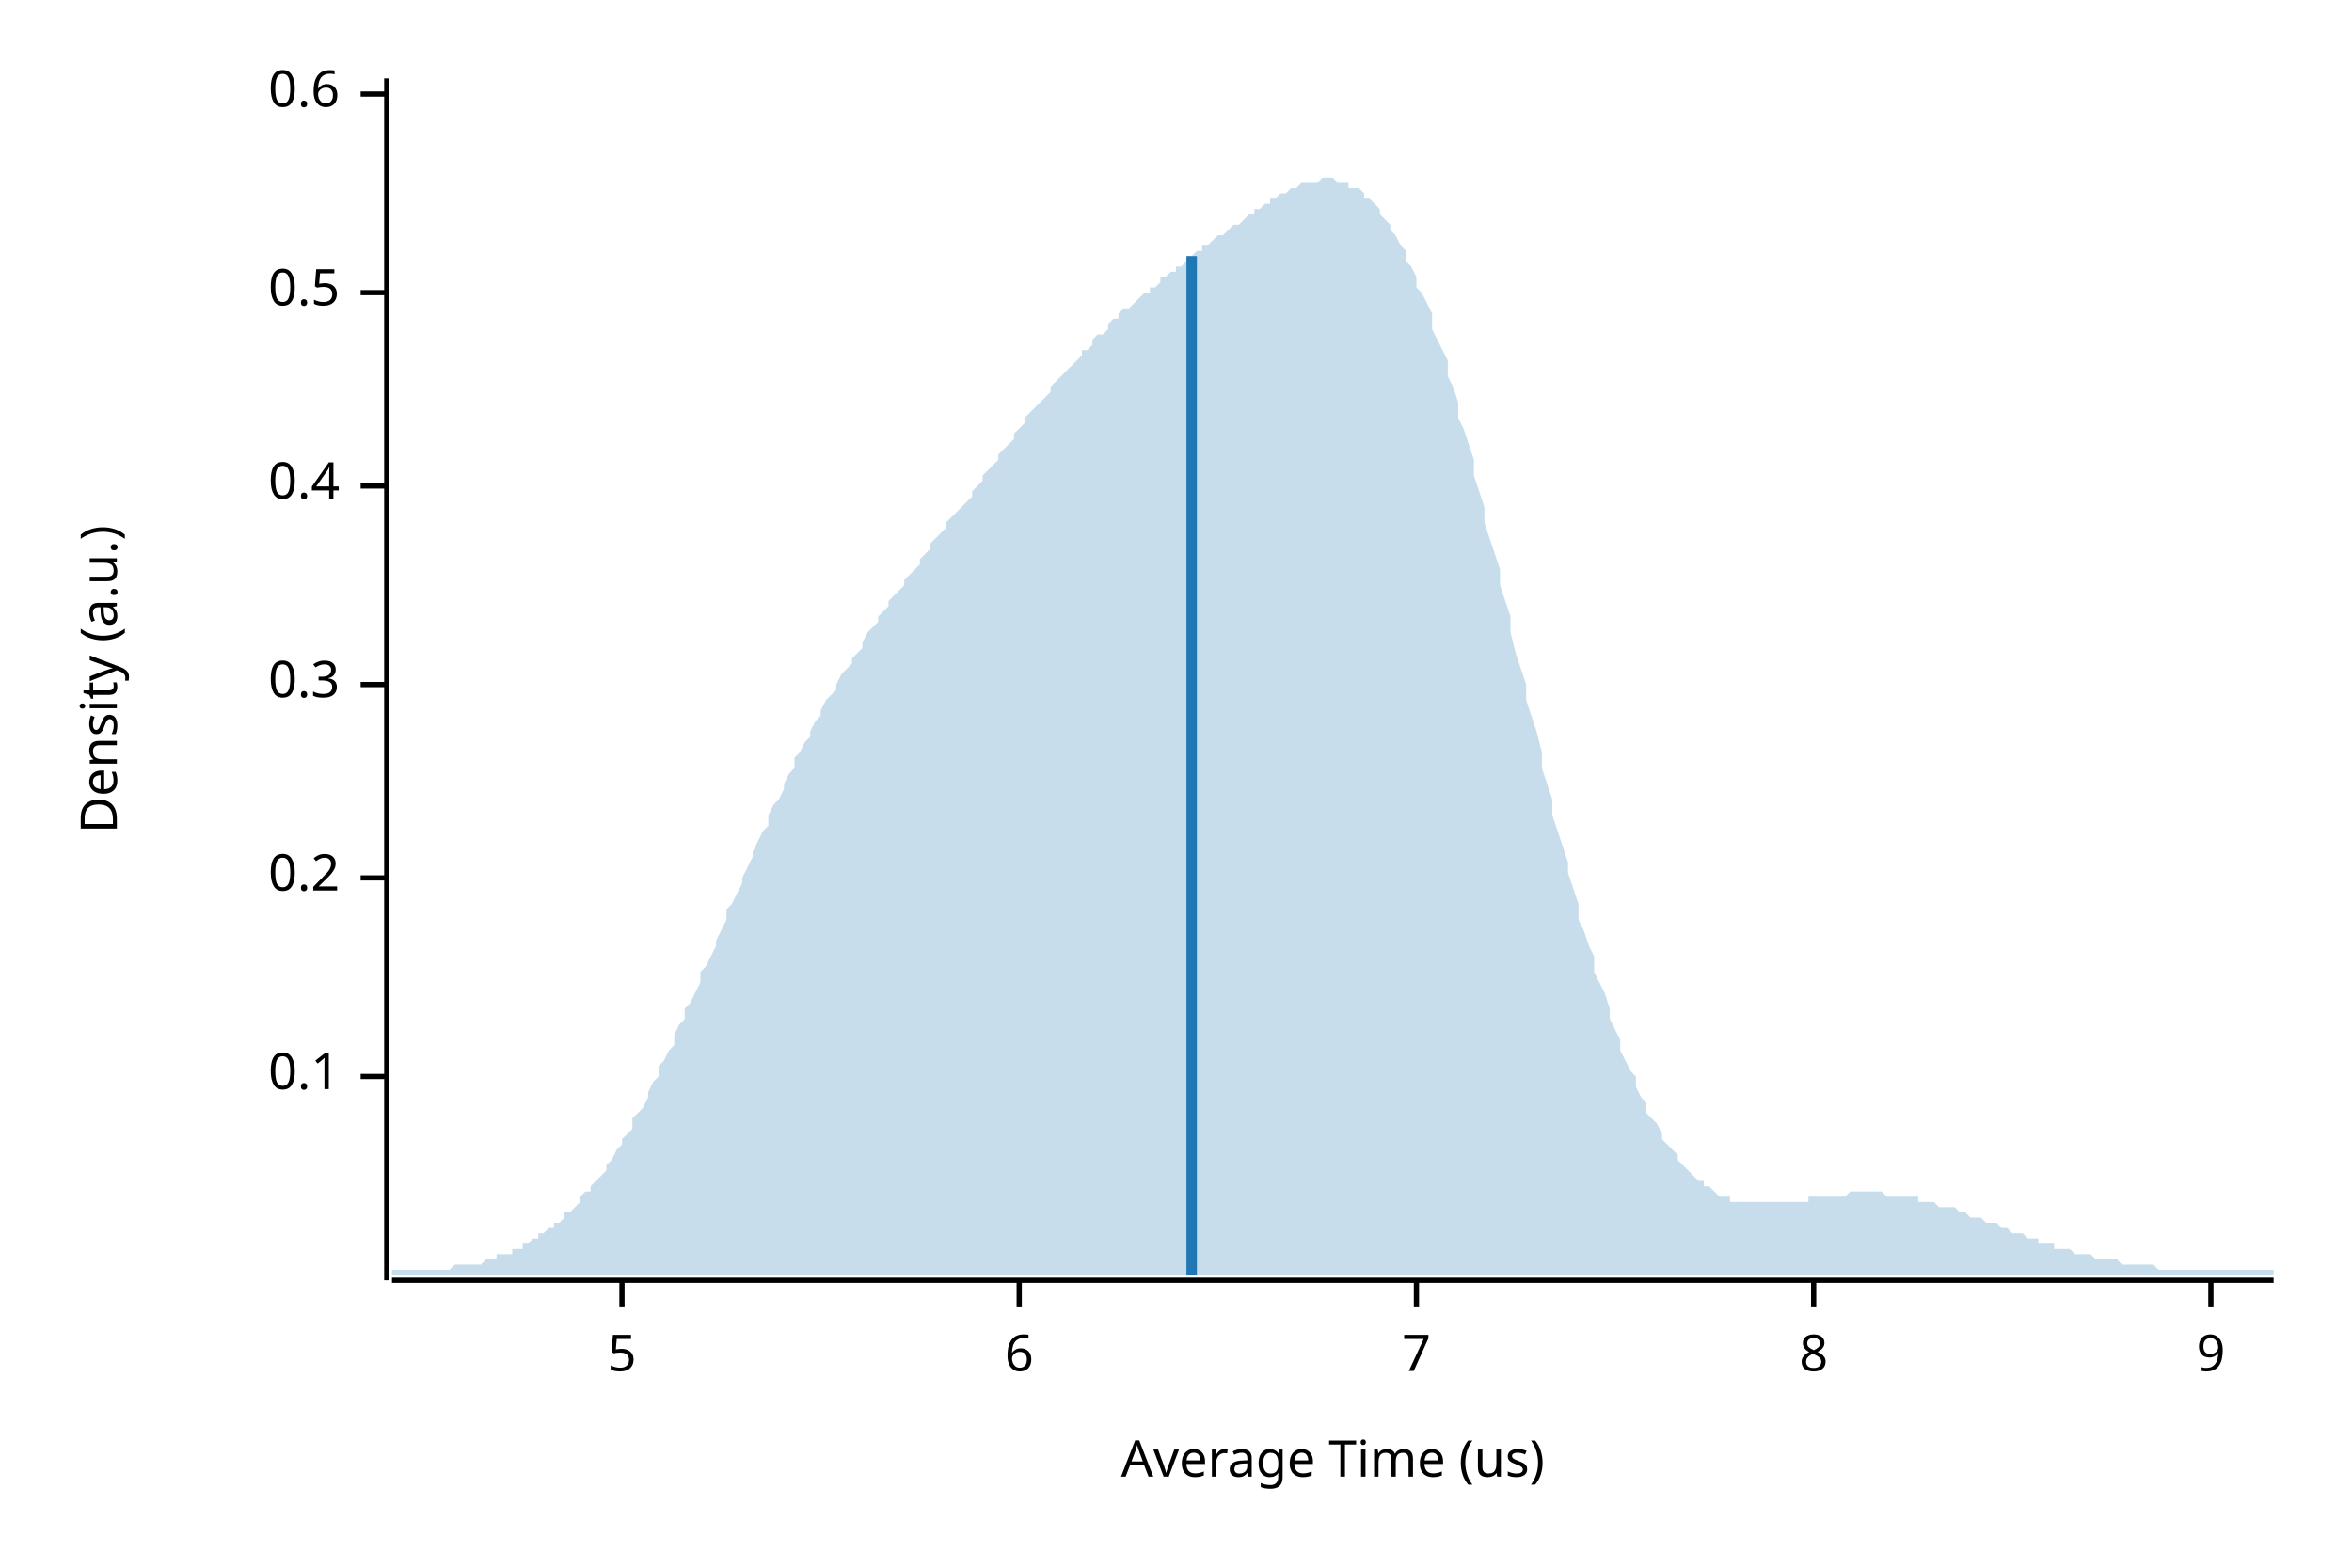
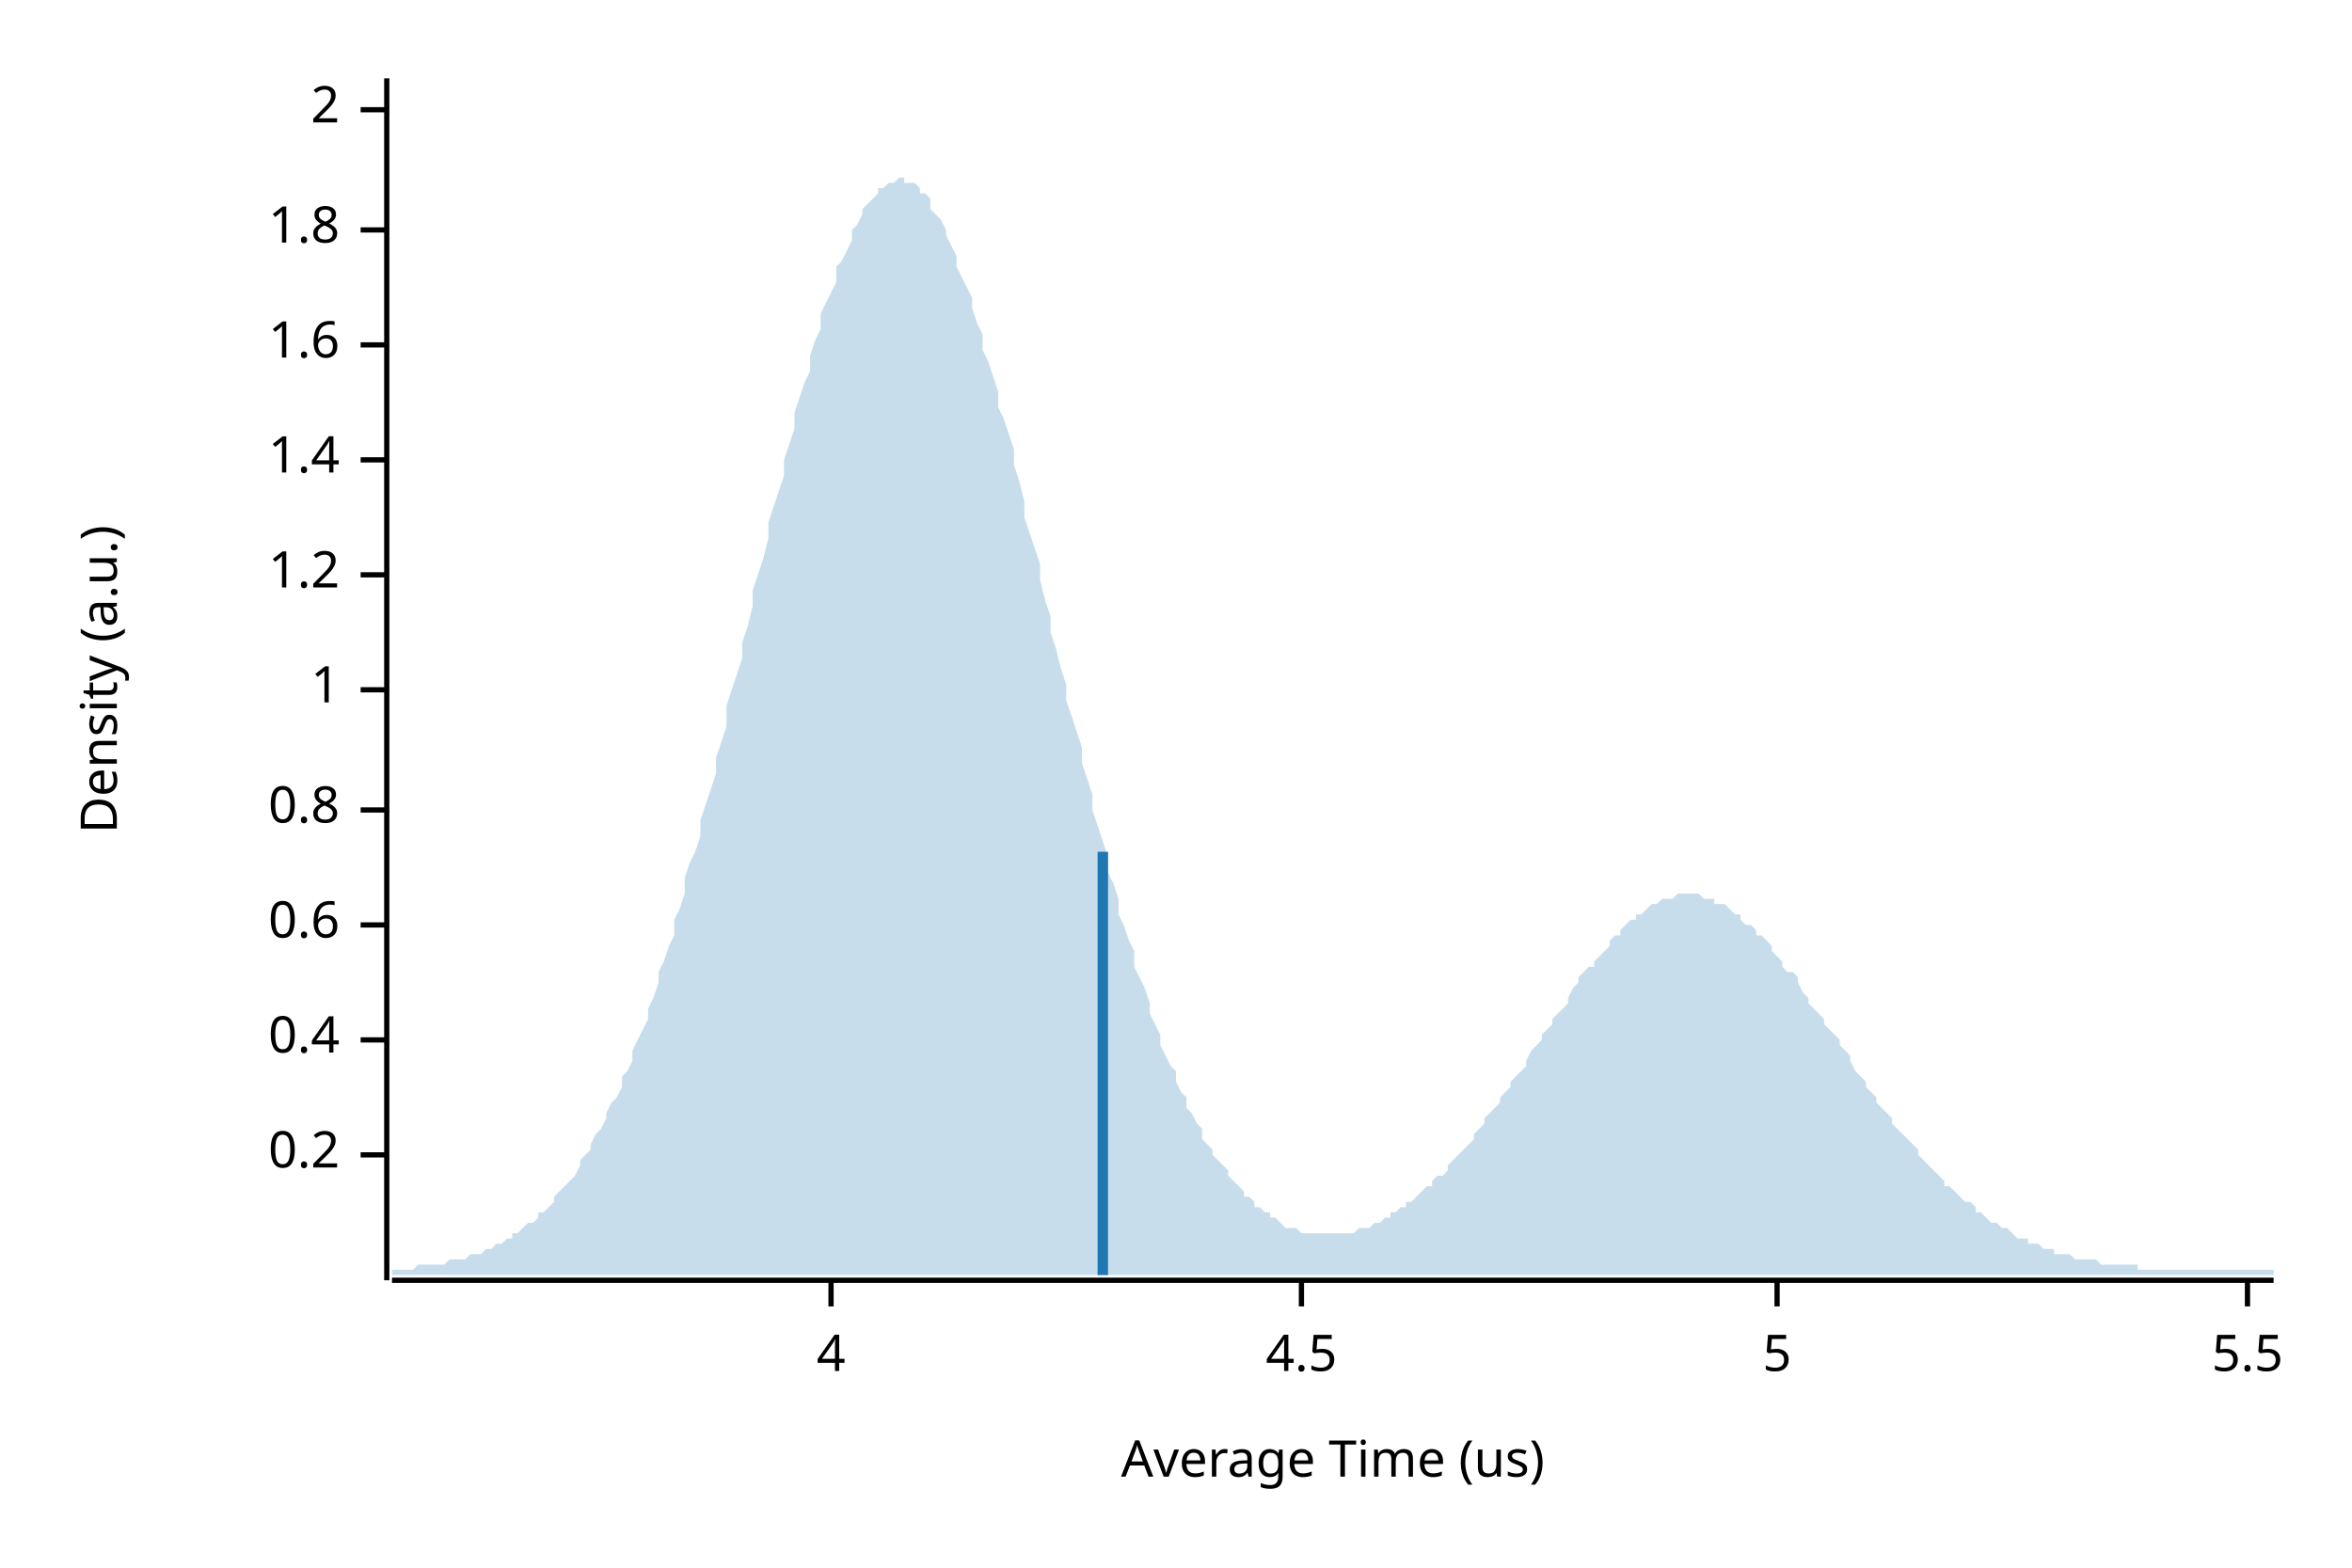
<svg xmlns="http://www.w3.org/2000/svg" width="450" height="300" viewBox="0 0 450 300">
  <text x="15" y="130" dy="0.76em" text-anchor="middle" font-family="sans-serif" font-size="9.677" opacity="1" fill="#000000" transform="rotate(270, 15, 130)">
Density (a.u.)
</text>
  <text x="255" y="285" dy="-0.5ex" text-anchor="middle" font-family="sans-serif" font-size="9.677" opacity="1" fill="#000000">
Average Time (us)
</text>
  <polyline fill="none" opacity="1" stroke="#000000" stroke-width="1" points="74,15 74,245 " />
-   <text x="65" y="206" dy="0.5ex" text-anchor="end" font-family="sans-serif" font-size="9.677" opacity="1" fill="#000000">
- 0.1
- </text>
-   <polyline fill="none" opacity="1" stroke="#000000" stroke-width="1" points="69,206 74,206 " />
-   <text x="65" y="168" dy="0.5ex" text-anchor="end" font-family="sans-serif" font-size="9.677" opacity="1" fill="#000000">
+   <text x="65" y="221" dy="0.5ex" text-anchor="end" font-family="sans-serif" font-size="9.677" opacity="1" fill="#000000">
0.2
</text>
-   <polyline fill="none" opacity="1" stroke="#000000" stroke-width="1" points="69,168 74,168 " />
-   <text x="65" y="131" dy="0.5ex" text-anchor="end" font-family="sans-serif" font-size="9.677" opacity="1" fill="#000000">
- 0.3
- </text>
-   <polyline fill="none" opacity="1" stroke="#000000" stroke-width="1" points="69,131 74,131 " />
-   <text x="65" y="93" dy="0.5ex" text-anchor="end" font-family="sans-serif" font-size="9.677" opacity="1" fill="#000000">
+   <polyline fill="none" opacity="1" stroke="#000000" stroke-width="1" points="69,221 74,221 " />
+   <text x="65" y="199" dy="0.5ex" text-anchor="end" font-family="sans-serif" font-size="9.677" opacity="1" fill="#000000">
0.4
</text>
-   <polyline fill="none" opacity="1" stroke="#000000" stroke-width="1" points="69,93 74,93 " />
-   <text x="65" y="56" dy="0.5ex" text-anchor="end" font-family="sans-serif" font-size="9.677" opacity="1" fill="#000000">
- 0.5
- </text>
-   <polyline fill="none" opacity="1" stroke="#000000" stroke-width="1" points="69,56 74,56 " />
-   <text x="65" y="18" dy="0.5ex" text-anchor="end" font-family="sans-serif" font-size="9.677" opacity="1" fill="#000000">
+   <polyline fill="none" opacity="1" stroke="#000000" stroke-width="1" points="69,199 74,199 " />
+   <text x="65" y="177" dy="0.5ex" text-anchor="end" font-family="sans-serif" font-size="9.677" opacity="1" fill="#000000">
0.6
</text>
-   <polyline fill="none" opacity="1" stroke="#000000" stroke-width="1" points="69,18 74,18 " />
+   <polyline fill="none" opacity="1" stroke="#000000" stroke-width="1" points="69,177 74,177 " />
+   <text x="65" y="155" dy="0.5ex" text-anchor="end" font-family="sans-serif" font-size="9.677" opacity="1" fill="#000000">
+ 0.8
+ </text>
+   <polyline fill="none" opacity="1" stroke="#000000" stroke-width="1" points="69,155 74,155 " />
+   <text x="65" y="132" dy="0.5ex" text-anchor="end" font-family="sans-serif" font-size="9.677" opacity="1" fill="#000000">
+ 1
+ </text>
+   <polyline fill="none" opacity="1" stroke="#000000" stroke-width="1" points="69,132 74,132 " />
+   <text x="65" y="110" dy="0.5ex" text-anchor="end" font-family="sans-serif" font-size="9.677" opacity="1" fill="#000000">
+ 1.2
+ </text>
+   <polyline fill="none" opacity="1" stroke="#000000" stroke-width="1" points="69,110 74,110 " />
+   <text x="65" y="88" dy="0.5ex" text-anchor="end" font-family="sans-serif" font-size="9.677" opacity="1" fill="#000000">
+ 1.4
+ </text>
+   <polyline fill="none" opacity="1" stroke="#000000" stroke-width="1" points="69,88 74,88 " />
+   <text x="65" y="66" dy="0.5ex" text-anchor="end" font-family="sans-serif" font-size="9.677" opacity="1" fill="#000000">
+ 1.6
+ </text>
+   <polyline fill="none" opacity="1" stroke="#000000" stroke-width="1" points="69,66 74,66 " />
+   <text x="65" y="44" dy="0.5ex" text-anchor="end" font-family="sans-serif" font-size="9.677" opacity="1" fill="#000000">
+ 1.8
+ </text>
+   <polyline fill="none" opacity="1" stroke="#000000" stroke-width="1" points="69,44 74,44 " />
+   <text x="65" y="21" dy="0.5ex" text-anchor="end" font-family="sans-serif" font-size="9.677" opacity="1" fill="#000000">
+ 2
+ </text>
+   <polyline fill="none" opacity="1" stroke="#000000" stroke-width="1" points="69,21 74,21 " />
  <polyline fill="none" opacity="1" stroke="#000000" stroke-width="1" points="75,245 435,245 " />
-   <text x="119" y="255" dy="0.76em" text-anchor="middle" font-family="sans-serif" font-size="9.677" opacity="1" fill="#000000">
+   <text x="159" y="255" dy="0.76em" text-anchor="middle" font-family="sans-serif" font-size="9.677" opacity="1" fill="#000000">
+ 4
+ </text>
+   <polyline fill="none" opacity="1" stroke="#000000" stroke-width="1" points="159,245 159,250 " />
+   <text x="249" y="255" dy="0.76em" text-anchor="middle" font-family="sans-serif" font-size="9.677" opacity="1" fill="#000000">
+ 4.5
+ </text>
+   <polyline fill="none" opacity="1" stroke="#000000" stroke-width="1" points="249,245 249,250 " />
+   <text x="340" y="255" dy="0.76em" text-anchor="middle" font-family="sans-serif" font-size="9.677" opacity="1" fill="#000000">
5
</text>
-   <polyline fill="none" opacity="1" stroke="#000000" stroke-width="1" points="119,245 119,250 " />
-   <text x="195" y="255" dy="0.76em" text-anchor="middle" font-family="sans-serif" font-size="9.677" opacity="1" fill="#000000">
- 6
+   <polyline fill="none" opacity="1" stroke="#000000" stroke-width="1" points="340,245 340,250 " />
+   <text x="430" y="255" dy="0.76em" text-anchor="middle" font-family="sans-serif" font-size="9.677" opacity="1" fill="#000000">
+ 5.5
</text>
-   <polyline fill="none" opacity="1" stroke="#000000" stroke-width="1" points="195,245 195,250 " />
-   <text x="271" y="255" dy="0.76em" text-anchor="middle" font-family="sans-serif" font-size="9.677" opacity="1" fill="#000000">
- 7
- </text>
-   <polyline fill="none" opacity="1" stroke="#000000" stroke-width="1" points="271,245 271,250 " />
-   <text x="347" y="255" dy="0.76em" text-anchor="middle" font-family="sans-serif" font-size="9.677" opacity="1" fill="#000000">
- 8
- </text>
-   <polyline fill="none" opacity="1" stroke="#000000" stroke-width="1" points="347,245 347,250 " />
-   <text x="423" y="255" dy="0.76em" text-anchor="middle" font-family="sans-serif" font-size="9.677" opacity="1" fill="#000000">
- 9
- </text>
-   <polyline fill="none" opacity="1" stroke="#000000" stroke-width="1" points="423,245 423,250 " />
-   <polygon opacity="0.25" fill="#1F78B4" points="75,243 75,243 76,243 77,243 77,243 78,243 79,243 80,243 80,243 81,243 82,243 82,243 83,243 84,243 85,243 85,243 86,243 87,242 87,242 88,242 89,242 90,242 90,242 91,242 92,242 93,241 93,241 94,241 95,241 95,240 96,240 97,240 98,240 98,239 99,239 100,239 100,238 101,238 102,237 103,237 103,236 104,236 105,235 106,235 106,234 107,234 108,233 108,232 109,232 110,231 111,230 111,229 112,228 113,228 113,227 114,226 115,225 116,224 116,223 117,222 118,220 119,219 119,218 120,217 121,216 121,214 122,213 123,212 124,210 124,209 125,207 126,206 126,204 127,203 128,201 129,200 129,198 130,196 131,195 131,193 132,192 133,190 134,188 134,186 135,185 136,183 137,181 137,180 138,178 139,176 139,174 140,173 141,171 142,169 142,168 143,166 144,164 144,163 145,161 146,159 147,158 147,156 148,154 149,153 150,151 150,150 151,148 152,147 152,145 153,144 154,142 155,141 155,140 156,138 157,137 157,136 158,134 159,133 160,132 160,131 161,129 162,128 163,127 163,126 164,125 165,124 165,123 166,121 167,120 168,119 168,118 169,117 170,116 170,115 171,114 172,113 173,112 173,111 174,110 175,109 176,108 176,107 177,106 178,105 178,104 179,103 180,102 181,101 181,100 182,99 183,98 183,98 184,97 185,96 186,95 186,94 187,93 188,92 188,91 189,90 190,89 191,88 191,87 192,86 193,85 194,84 194,83 195,82 196,81 196,80 197,79 198,78 199,77 199,77 200,76 201,75 201,74 202,73 203,72 204,71 204,71 205,70 206,69 207,68 207,67 208,67 209,66 209,65 210,64 211,64 212,63 212,62 213,61 214,61 214,60 215,59 216,59 217,58 217,58 218,57 219,56 220,56 220,55 221,55 222,54 222,53 223,53 224,52 225,52 225,51 226,51 227,50 227,49 228,49 229,48 230,48 230,47 231,47 232,46 232,46 233,45 234,45 235,44 235,44 236,43 237,43 238,42 238,42 239,41 240,41 240,40 241,40 242,39 243,39 243,38 244,38 245,37 245,37 246,37 247,36 248,36 248,36 249,35 250,35 251,35 251,35 252,35 253,34 253,34 254,34 255,34 256,35 256,35 257,35 258,35 258,36 259,36 260,36 261,37 261,38 262,38 263,39 264,40 264,41 265,42 266,43 266,44 267,45 268,47 269,48 269,50 270,51 271,53 271,55 272,56 273,58 274,60 274,63 275,65 276,67 277,69 277,72 278,74 279,77 279,80 280,82 281,85 282,88 282,91 283,94 284,97 284,100 285,103 286,106 287,109 287,112 288,115 289,118 289,121 290,125 291,128 292,131 292,134 293,137 294,140 295,144 295,147 296,150 297,153 297,156 298,159 299,162 300,165 300,167 301,170 302,173 302,176 303,178 304,181 305,183 305,186 306,188 307,190 308,193 308,195 309,197 310,199 310,201 311,203 312,205 313,206 313,208 314,210 315,211 315,213 316,214 317,215 318,217 318,218 319,219 320,220 321,221 321,222 322,223 323,224 323,224 324,225 325,226 326,226 326,227 327,227 328,228 328,228 329,229 330,229 331,229 331,230 332,230 333,230 333,230 334,230 335,230 336,230 336,230 337,230 338,230 339,230 339,230 340,230 341,230 341,230 342,230 343,230 344,230 344,230 345,230 346,230 346,229 347,229 348,229 349,229 349,229 350,229 351,229 352,229 352,229 353,229 354,228 354,228 355,228 356,228 357,228 357,228 358,228 359,228 359,228 360,228 361,229 362,229 362,229 363,229 364,229 365,229 365,229 366,229 367,229 367,230 368,230 369,230 370,230 370,230 371,231 372,231 372,231 373,231 374,231 375,232 375,232 376,232 377,233 378,233 378,233 379,233 380,234 380,234 381,234 382,234 383,235 383,235 384,235 385,236 385,236 386,236 387,236 388,237 388,237 389,237 390,237 390,238 391,238 392,238 393,238 393,239 394,239 395,239 396,239 396,239 397,240 398,240 398,240 399,240 400,240 401,241 401,241 402,241 403,241 403,241 404,241 405,241 406,242 406,242 407,242 408,242 409,242 409,242 410,242 411,242 411,242 412,242 413,243 414,243 414,243 415,243 416,243 416,243 417,243 418,243 419,243 419,243 420,243 421,243 422,243 422,243 423,243 424,243 424,243 425,243 426,243 427,243 427,243 428,243 429,243 429,243 430,243 431,243 432,243 432,243 433,243 434,243 435,243 435,244 75,244 " />
-   <polyline fill="none" opacity="1" stroke="#1F78B4" stroke-width="2" points="228,244 228,49 " />
+   <polyline fill="none" opacity="1" stroke="#000000" stroke-width="1" points="430,245 430,250 " />
+   <polygon opacity="0.25" fill="#1F78B4" points="75,243 75,243 76,243 77,243 77,243 78,243 79,243 80,242 80,242 81,242 82,242 82,242 83,242 84,242 85,242 85,242 86,241 87,241 87,241 88,241 89,241 90,240 90,240 91,240 92,240 93,239 93,239 94,239 95,238 95,238 96,238 97,237 98,237 98,236 99,236 100,235 100,235 101,234 102,234 103,233 103,232 104,232 105,231 106,230 106,229 107,228 108,227 108,227 109,226 110,225 111,223 111,222 112,221 113,220 113,219 114,217 115,216 116,214 116,213 117,211 118,210 119,208 119,206 120,205 121,203 121,201 122,199 123,197 124,195 124,193 125,191 126,188 126,186 127,184 128,181 129,179 129,176 130,174 131,171 131,168 132,165 133,163 134,160 134,157 135,154 136,151 137,148 137,145 138,142 139,139 139,135 140,132 141,129 142,126 142,123 143,120 144,116 144,113 145,110 146,107 147,103 147,100 148,97 149,94 150,91 150,88 151,85 152,82 152,79 153,76 154,73 155,71 155,68 156,65 157,63 157,60 158,58 159,56 160,54 160,51 161,50 162,48 163,46 163,44 164,43 165,41 165,40 166,39 167,38 168,37 168,36 169,36 170,35 170,35 171,35 172,34 173,34 173,35 174,35 175,35 176,36 176,37 177,37 178,38 178,40 179,41 180,42 181,44 181,45 182,47 183,49 183,51 184,53 185,55 186,57 186,59 187,62 188,64 188,67 189,69 190,72 191,75 191,78 192,80 193,83 194,86 194,89 195,92 196,96 196,99 197,102 198,105 199,108 199,111 200,115 201,118 201,121 202,124 203,128 204,131 204,134 205,137 206,140 207,143 207,146 208,149 209,152 209,155 210,158 211,161 212,164 212,167 213,169 214,172 214,175 215,177 216,180 217,182 217,185 218,187 219,189 220,192 220,194 221,196 222,198 222,200 223,202 224,204 225,205 225,207 226,209 227,210 227,212 228,213 229,215 230,216 230,218 231,219 232,220 232,221 233,222 234,223 235,224 235,225 236,226 237,227 238,228 238,229 239,229 240,230 240,231 241,231 242,232 243,232 243,233 244,233 245,234 245,234 246,235 247,235 248,235 248,235 249,236 250,236 251,236 251,236 252,236 253,236 253,236 254,236 255,236 256,236 256,236 257,236 258,236 258,236 259,236 260,235 261,235 261,235 262,235 263,234 264,234 264,234 265,233 266,233 266,232 267,232 268,231 269,231 269,230 270,230 271,229 271,229 272,228 273,227 274,227 274,226 275,225 276,225 277,224 277,223 278,222 279,221 279,221 280,220 281,219 282,218 282,217 283,216 284,215 284,214 285,213 286,212 287,211 287,210 288,209 289,208 289,207 290,206 291,205 292,204 292,203 293,201 294,200 295,199 295,198 296,197 297,196 297,195 298,194 299,193 300,192 300,191 301,189 302,188 302,187 303,186 304,185 305,185 305,184 306,183 307,182 308,181 308,180 309,179 310,179 310,178 311,177 312,176 313,176 313,175 314,175 315,174 315,174 316,173 317,173 318,172 318,172 319,172 320,172 321,171 321,171 322,171 323,171 323,171 324,171 325,171 326,172 326,172 327,172 328,172 328,173 329,173 330,173 331,174 331,174 332,175 333,175 333,176 334,177 335,177 336,178 336,179 337,179 338,180 339,181 339,182 340,183 341,184 341,185 342,186 343,186 344,187 344,188 345,190 346,191 346,192 347,193 348,194 349,195 349,196 350,197 351,198 352,199 352,200 353,201 354,202 354,203 355,205 356,206 357,207 357,208 358,209 359,210 359,211 360,212 361,213 362,214 362,215 363,216 364,217 365,218 365,218 366,219 367,220 367,221 368,222 369,223 370,224 370,224 371,225 372,226 372,227 373,227 374,228 375,229 375,229 376,230 377,230 378,231 378,232 379,232 380,233 380,233 381,234 382,234 383,235 383,235 384,235 385,236 385,236 386,237 387,237 388,237 388,238 389,238 390,238 390,238 391,239 392,239 393,239 393,240 394,240 395,240 396,240 396,240 397,241 398,241 398,241 399,241 400,241 401,241 401,241 402,242 403,242 403,242 404,242 405,242 406,242 406,242 407,242 408,242 409,242 409,243 410,243 411,243 411,243 412,243 413,243 414,243 414,243 415,243 416,243 416,243 417,243 418,243 419,243 419,243 420,243 421,243 422,243 422,243 423,243 424,243 424,243 425,243 426,243 427,243 427,243 428,243 429,243 429,243 430,243 431,243 432,243 432,243 433,243 434,243 435,243 435,244 75,244 " />
+   <polyline fill="none" opacity="1" stroke="#1F78B4" stroke-width="2" points="211,244 211,163 " />
</svg>
